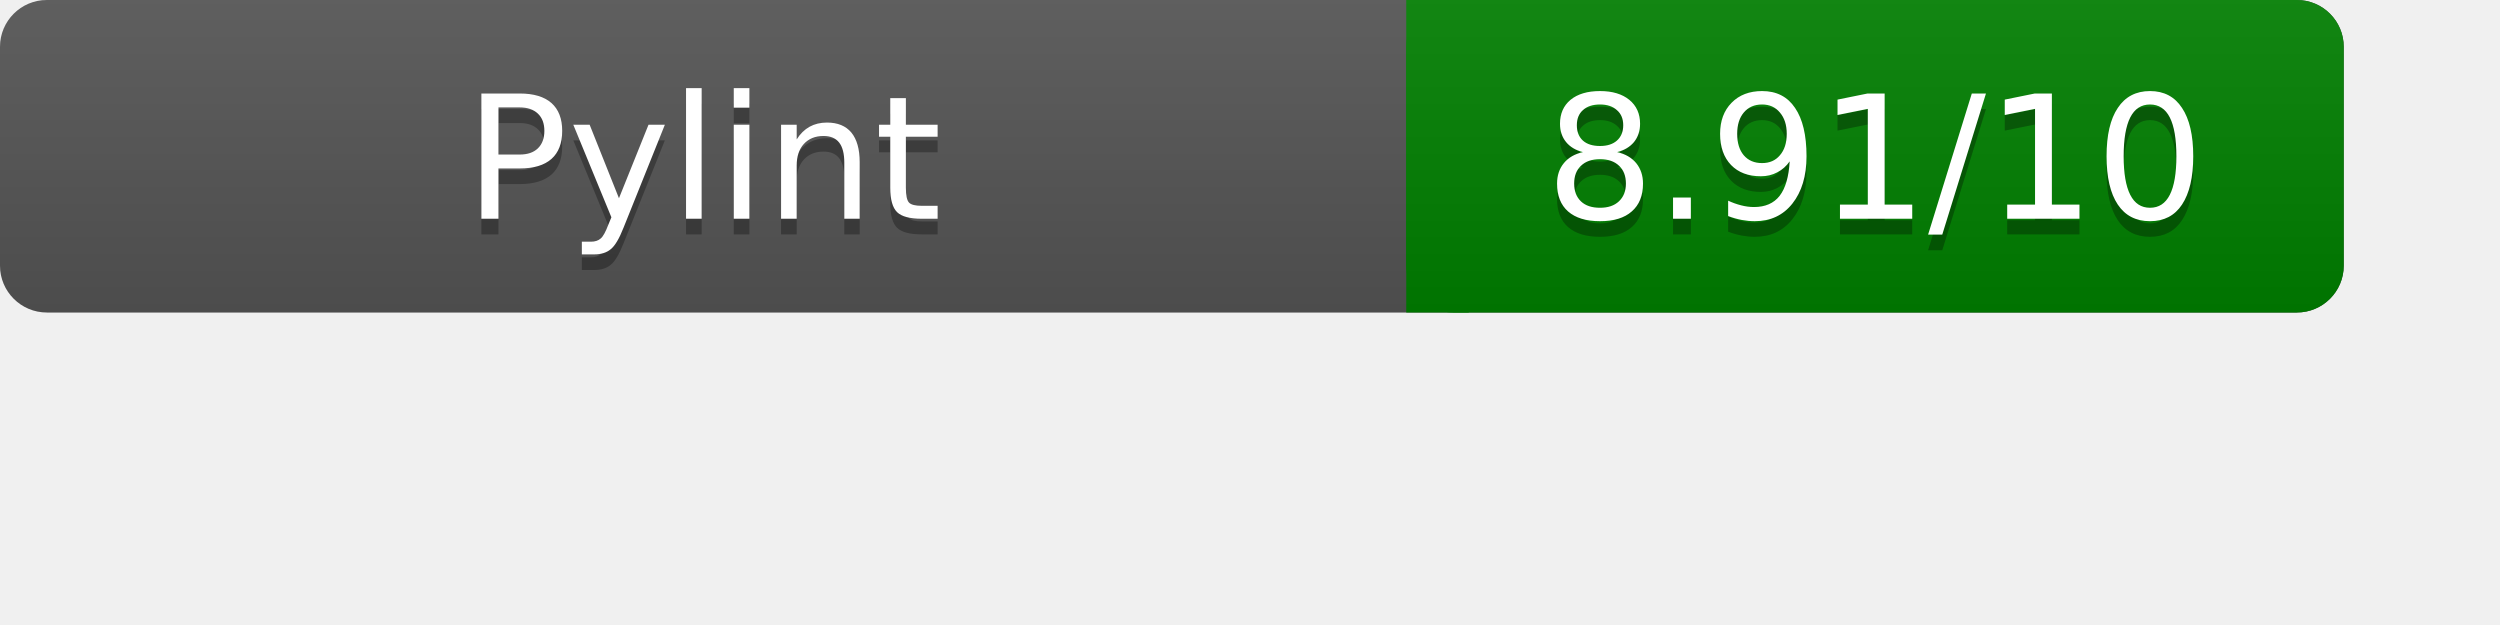
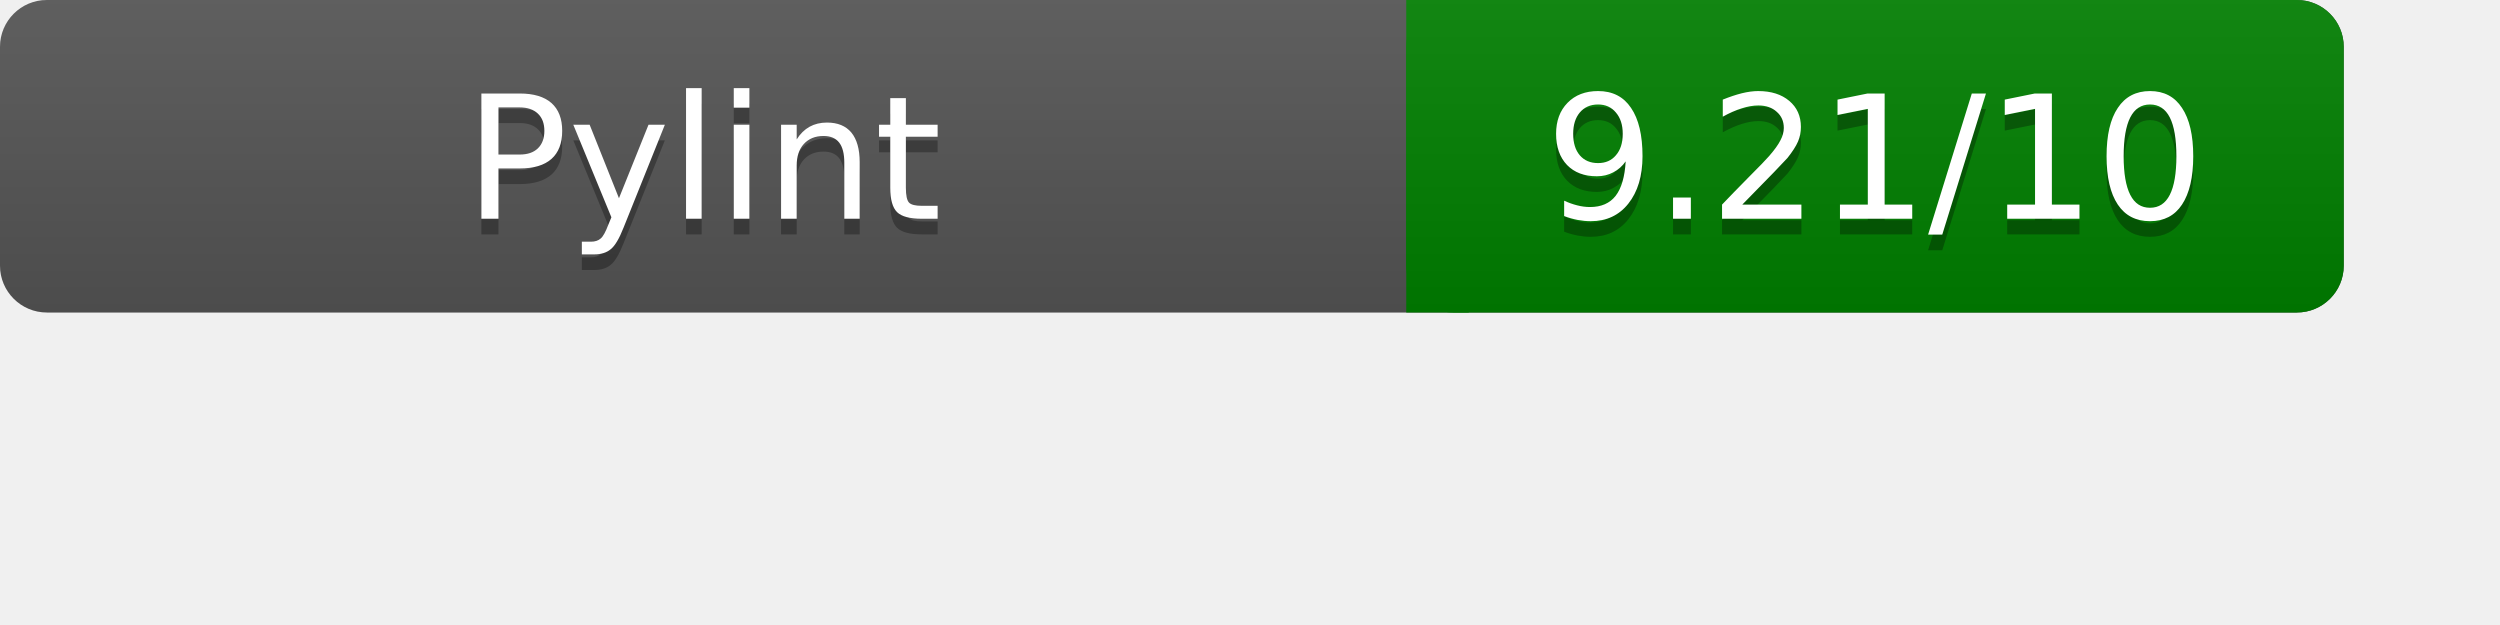
<svg xmlns="http://www.w3.org/2000/svg" width="160" height="40" role="img" aria-label="Pylint Results">
  <linearGradient id="a" x2="0" y2="100%">
    <stop offset="0" stop-color="#bbb" stop-opacity=".1" />
    <stop offset="1" stop-opacity=".1" />
  </linearGradient>
  <rect rx="3" width="150" height="20" fill="#555" />
  <rect rx="3" x="90" width="60" height="20" fill="green" />
  <path fill="green" d="M90 0h4v20h-4z" />
  <rect rx="3" width="150" height="20" fill="url(#a)" />
  <g fill="#fff" text-anchor="middle" font-family="Verdana,DejaVu Sans,sans-serif" font-size="11">
    <text x="45" y="15" fill="#010101" fill-opacity=".3">Pylint</text>
    <text x="45" y="14">Pylint</text>
-     <text x="120" y="15" fill="#010101" fill-opacity=".3">8.91/10</text>
-     <text x="120" y="14">8.91/10</text>
+     <text x="120" y="15" fill="#010101" fill-opacity=".3">9.21/10</text>
+     <text x="120" y="14">9.21/10</text>
  </g>
</svg>
